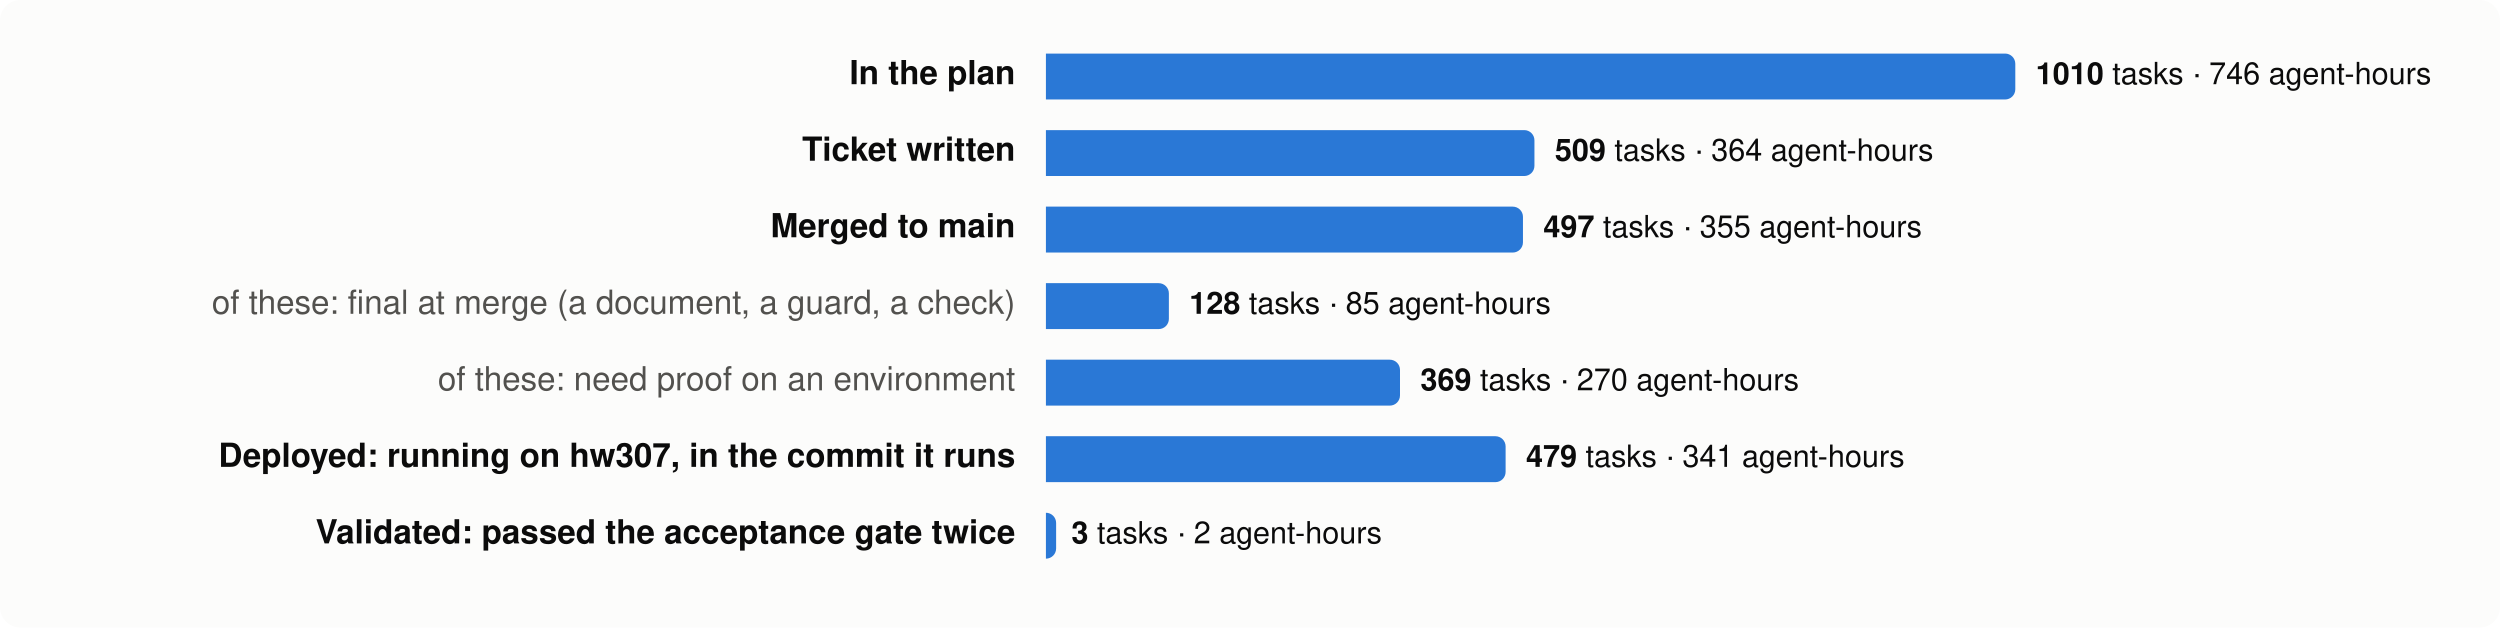
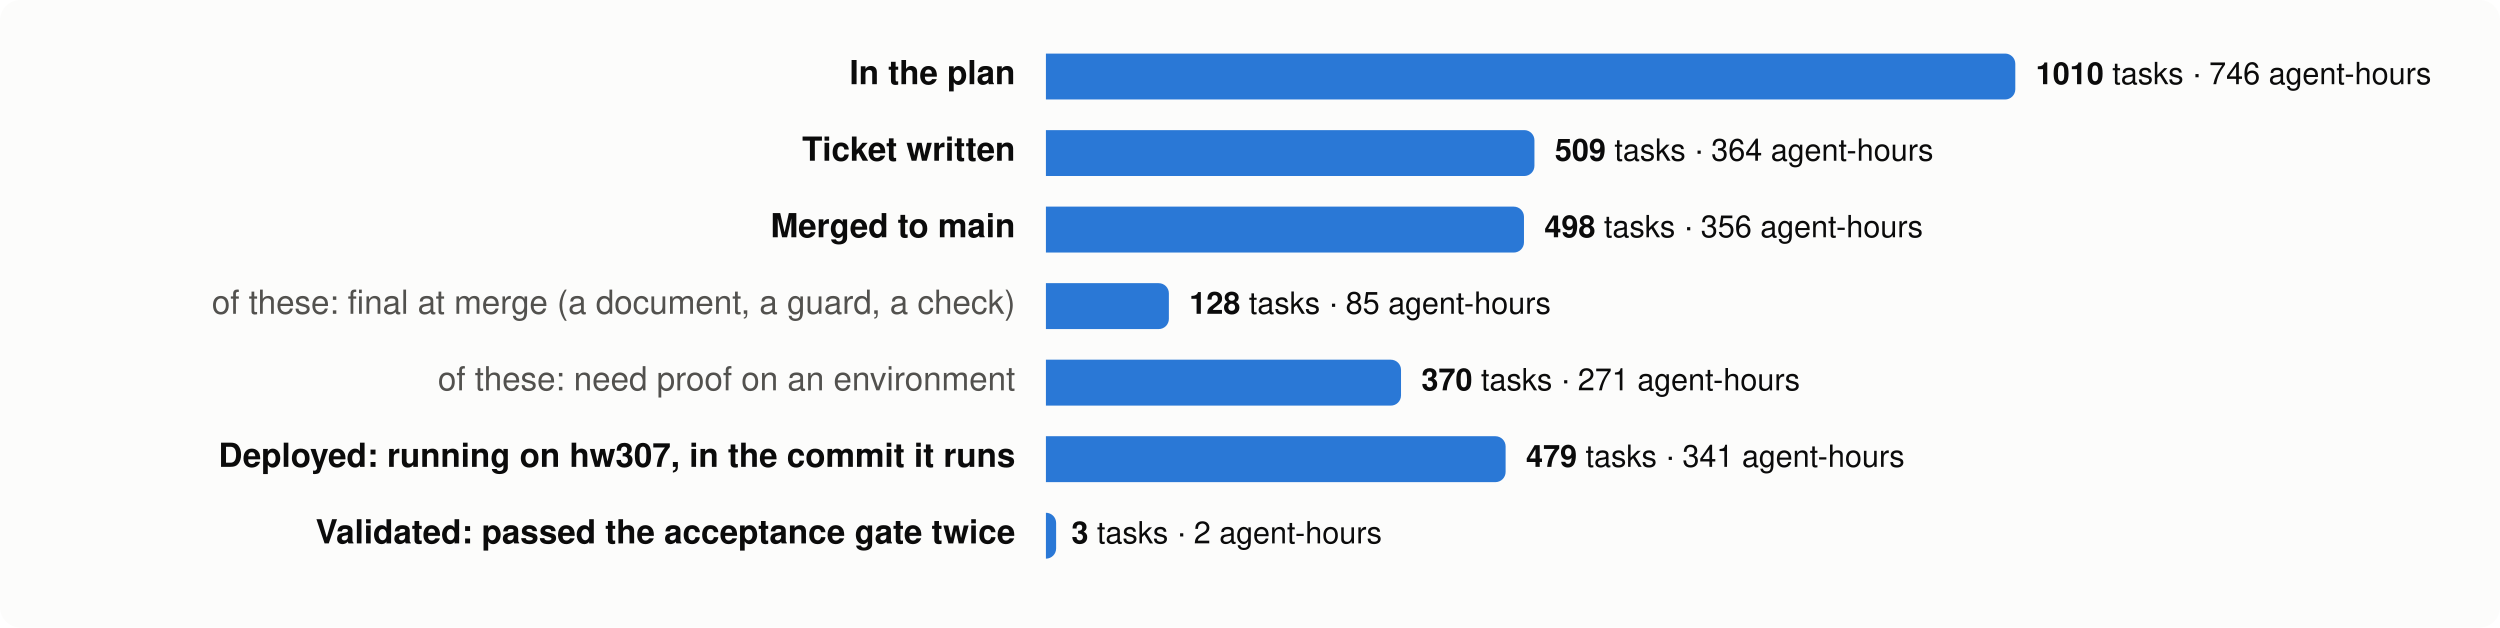
<svg xmlns="http://www.w3.org/2000/svg" viewBox="0 0 980 246" width="980" height="246" font-family="system-ui,-apple-system,Segoe UI,Helvetica,Arial,sans-serif" font-size="13">
  <rect width="980" height="246" rx="8" fill="#fcfcfb" />
  <text x="398" y="33" text-anchor="end" fill="#0b0b0b" font-weight="600">In the plan</text>
  <path d="M410,21 h376.0 a4,4 0 0 1 4,4 v10 a4,4 0 0 1 -4,4 h-376.0 z" fill="#2a78d6" />
  <text x="798.0" y="33" fill="#0b0b0b" font-size="12">
    <tspan font-weight="600">1010</tspan> tasks · 746 agent-hours</text>
  <text x="398" y="63" text-anchor="end" fill="#0b0b0b" font-weight="600">Ticket written</text>
  <path d="M410,51 h187.5 a4,4 0 0 1 4,4 v10 a4,4 0 0 1 -4,4 h-187.5 z" fill="#2a78d6" />
  <text x="609.5" y="63" fill="#0b0b0b" font-size="12">
    <tspan font-weight="600">509</tspan> tasks · 364 agent-hours</text>
  <text x="398" y="93" text-anchor="end" fill="#0b0b0b" font-weight="600">Merged to main</text>
-   <path d="M410,81 h183.0 a4,4 0 0 1 4,4 v10 a4,4 0 0 1 -4,4 h-183.0 z" fill="#2a78d6" />
-   <text x="605.0" y="93" fill="#0b0b0b" font-size="12">
-     <tspan font-weight="600">497</tspan> tasks · 355 agent-hours</text>
+   <path d="M410,81 h183.4 a4,4 0 0 1 4,4 v10 a4,4 0 0 1 -4,4 h-183.4 z" fill="#2a78d6" />
+   <text x="605.4" y="93" fill="#0b0b0b" font-size="12">
+     <tspan font-weight="600">498</tspan> tasks · 356 agent-hours</text>
  <text x="398" y="123" text-anchor="end" fill="#52514e" font-weight="400">of these: final at merge (a document, a guard, a check)</text>
  <path d="M410,111 h44.2 a4,4 0 0 1 4,4 v10 a4,4 0 0 1 -4,4 h-44.2 z" fill="#2a78d6" />
  <text x="466.2" y="123" fill="#0b0b0b" font-size="12">
    <tspan font-weight="600">128</tspan> tasks · 85 agent-hours</text>
  <text x="398" y="153" text-anchor="end" fill="#52514e" font-weight="400">of these: need proof on an environment</text>
-   <path d="M410,141 h134.8 a4,4 0 0 1 4,4 v10 a4,4 0 0 1 -4,4 h-134.8 z" fill="#2a78d6" />
-   <text x="556.8" y="153" fill="#0b0b0b" font-size="12">
-     <tspan font-weight="600">369</tspan> tasks · 270 agent-hours</text>
+   <path d="M410,141 h135.2 a4,4 0 0 1 4,4 v10 a4,4 0 0 1 -4,4 h-135.2 z" fill="#2a78d6" />
+   <text x="557.2" y="153" fill="#0b0b0b" font-size="12">
+     <tspan font-weight="600">370</tspan> tasks · 271 agent-hours</text>
  <text x="398" y="183" text-anchor="end" fill="#0b0b0b" font-weight="600">Deployed: running on hw307, in the commit it runs</text>
  <path d="M410,171 h176.2 a4,4 0 0 1 4,4 v10 a4,4 0 0 1 -4,4 h-176.2 z" fill="#2a78d6" />
  <text x="598.2" y="183" fill="#0b0b0b" font-size="12">
    <tspan font-weight="600">479</tspan> tasks · 341 agent-hours</text>
  <text x="398" y="213" text-anchor="end" fill="#0b0b0b" font-weight="600">Validated: passed the acceptance gate twice</text>
  <path d="M410,201 h0.0 a4,4 0 0 1 4,4 v10 a4,4 0 0 1 -4,4 h-0.0 z" fill="#2a78d6" />
  <text x="420.0" y="213" fill="#0b0b0b" font-size="12">
    <tspan font-weight="600">3</tspan> tasks · 2 agent-hours</text>
</svg>
